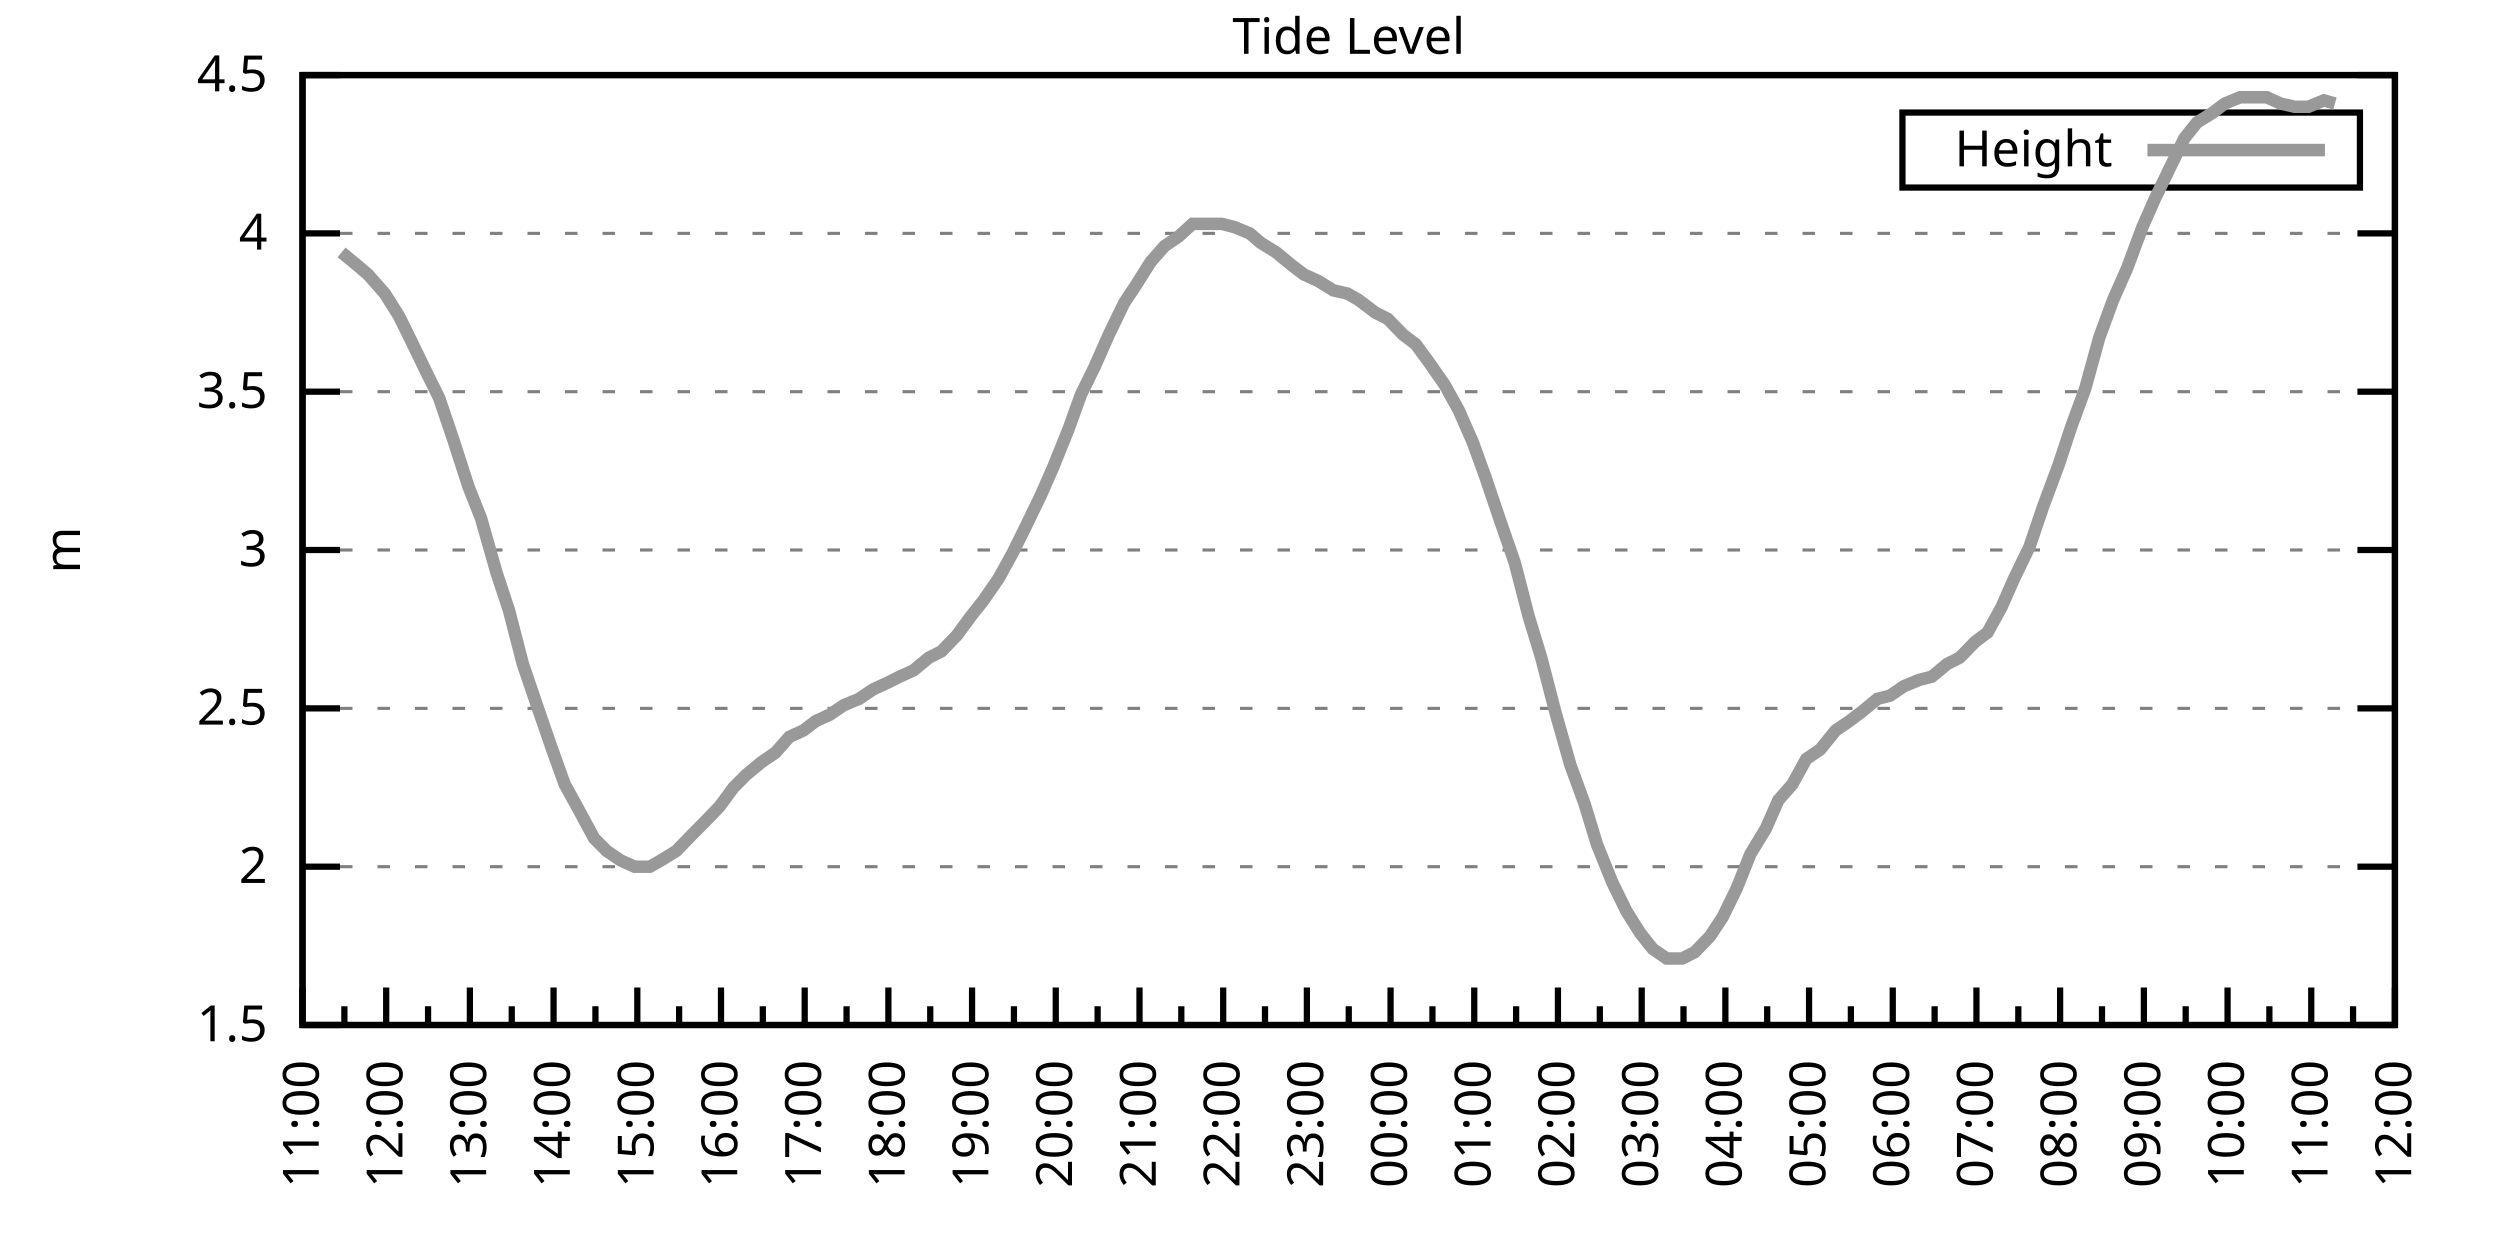
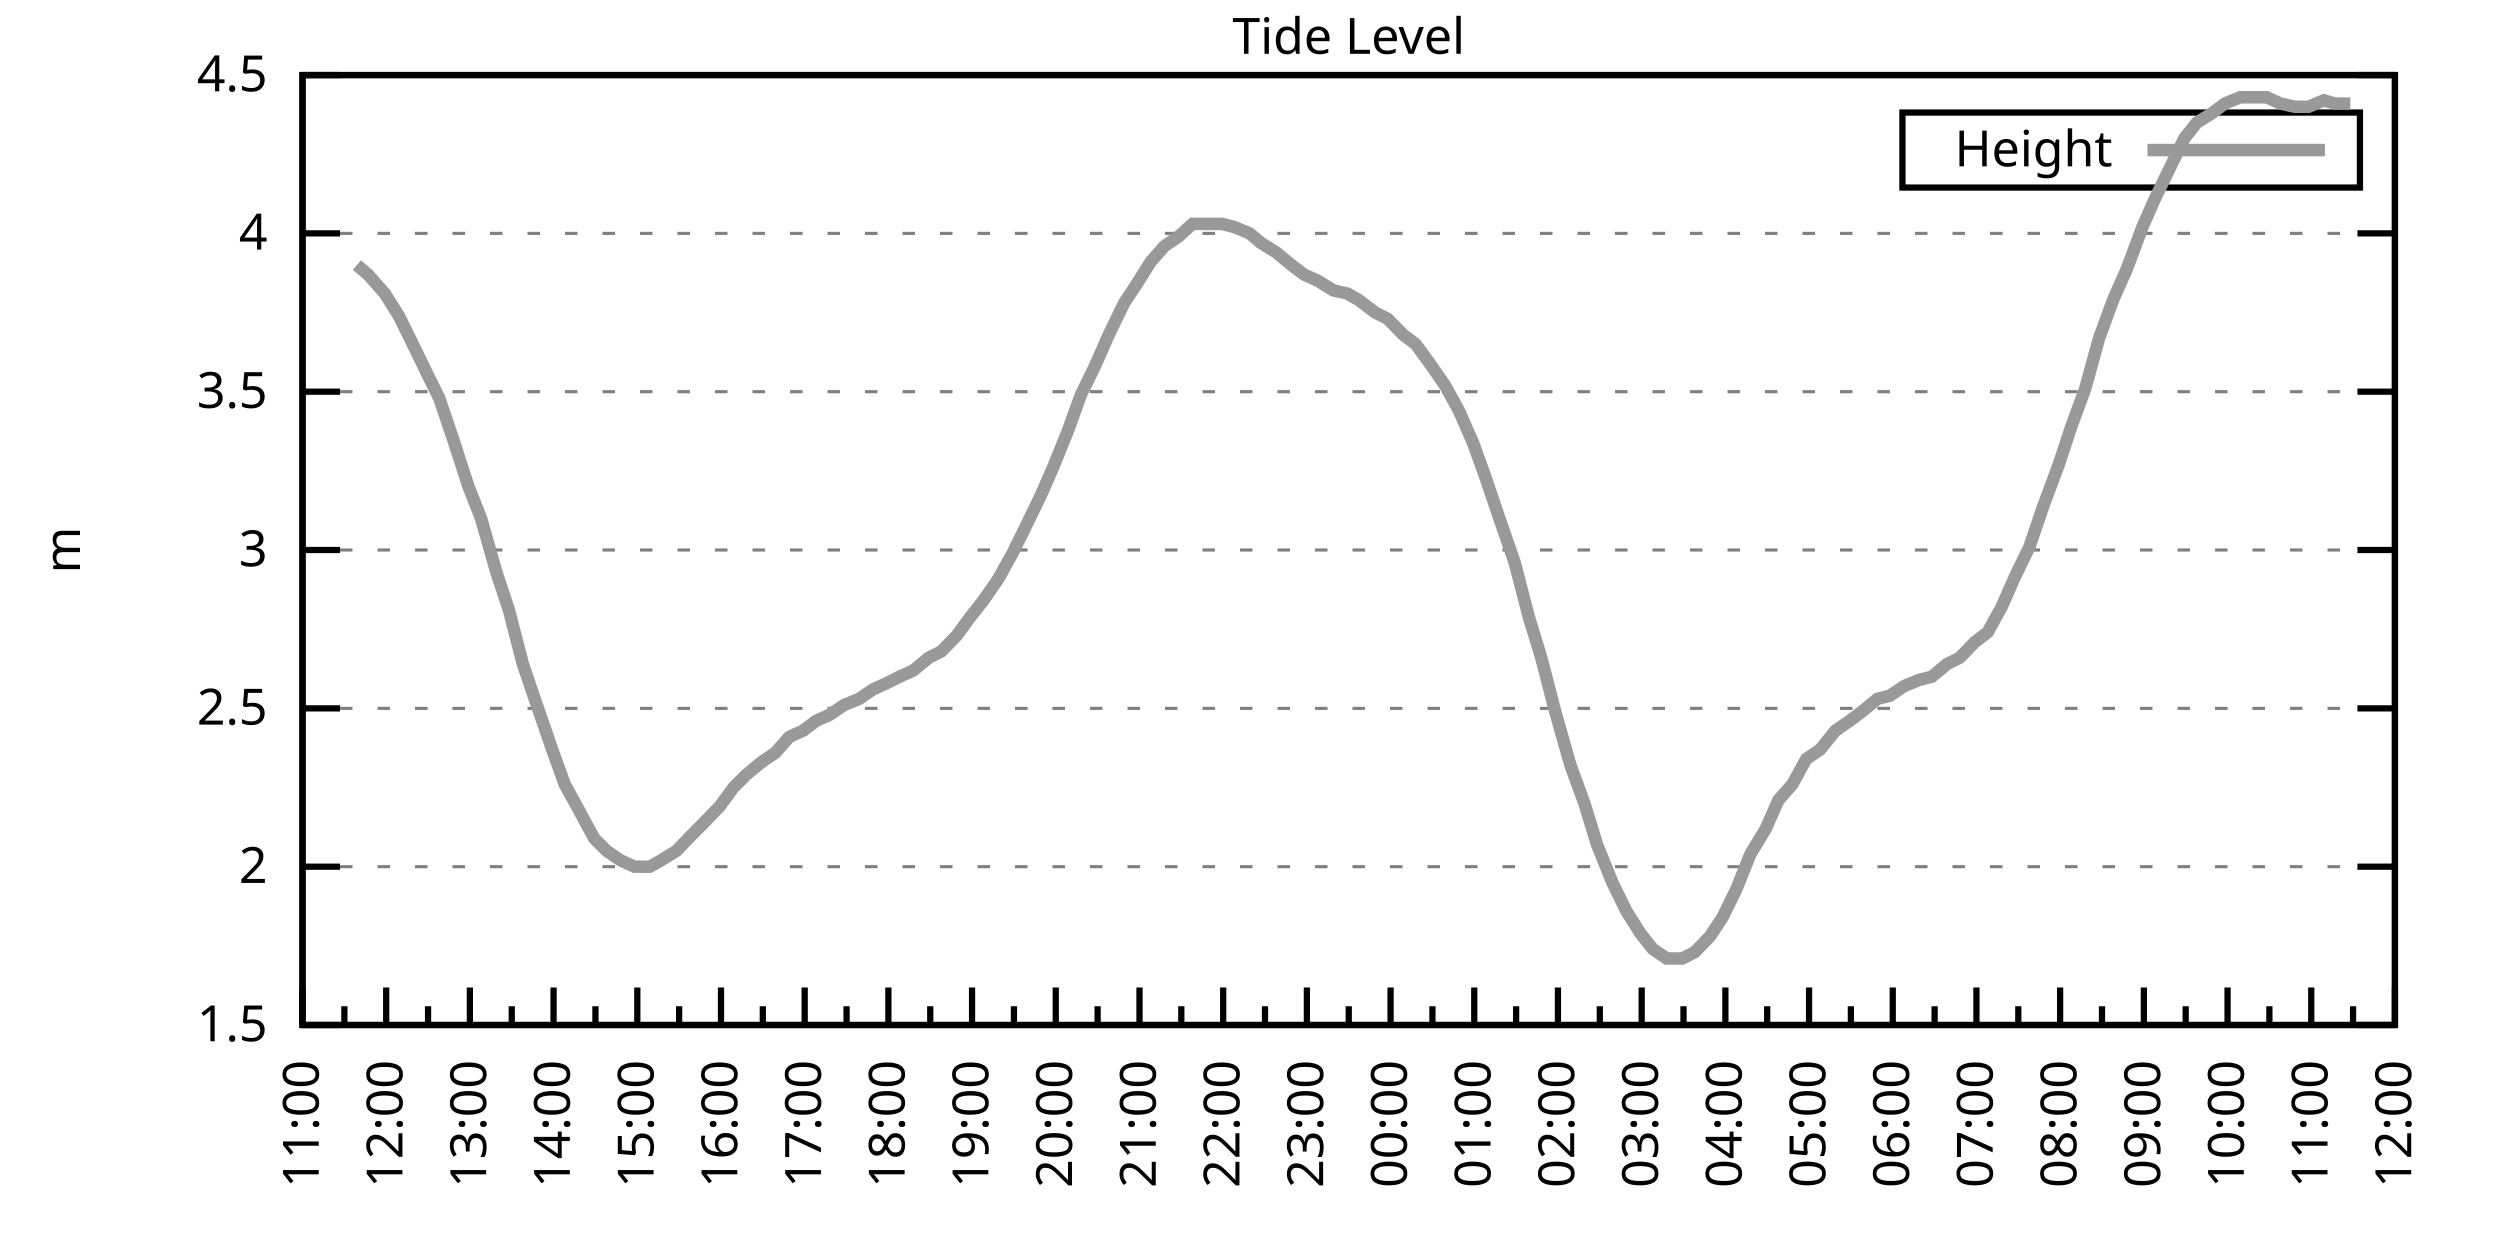
<svg xmlns="http://www.w3.org/2000/svg" xmlns:xlink="http://www.w3.org/1999/xlink" width="400" height="200" viewBox="0 0 400 200">
  <g id="gnuplot_canvas">
    <rect x="0" y="0" width="400" height="200" fill="none" />
    <defs>
      <circle id="gpDot" r="0.5" stroke-width="0.5" stroke="currentColor" />
      <path id="gpPt0" stroke-width="0.333" stroke="currentColor" d="M-1,0 h2 M0,-1 v2" />
      <path id="gpPt1" stroke-width="0.333" stroke="currentColor" d="M-1,-1 L1,1 M1,-1 L-1,1" />
      <path id="gpPt2" stroke-width="0.333" stroke="currentColor" d="M-1,0 L1,0 M0,-1 L0,1 M-1,-1 L1,1 M-1,1 L1,-1" />
      <rect id="gpPt3" stroke-width="0.333" stroke="currentColor" x="-1" y="-1" width="2" height="2" />
      <rect id="gpPt4" stroke-width="0.333" stroke="currentColor" fill="currentColor" x="-1" y="-1" width="2" height="2" />
      <circle id="gpPt5" stroke-width="0.333" stroke="currentColor" cx="0" cy="0" r="1" />
      <use xlink:href="#gpPt5" id="gpPt6" fill="currentColor" stroke="none" />
      <path id="gpPt7" stroke-width="0.333" stroke="currentColor" d="M0,-1.33 L-1.33,0.67 L1.33,0.67 z" />
      <use xlink:href="#gpPt7" id="gpPt8" fill="currentColor" stroke="none" />
      <use xlink:href="#gpPt7" id="gpPt9" stroke="currentColor" transform="rotate(180)" />
      <use xlink:href="#gpPt9" id="gpPt10" fill="currentColor" stroke="none" />
      <use xlink:href="#gpPt3" id="gpPt11" stroke="currentColor" transform="rotate(45)" />
      <use xlink:href="#gpPt11" id="gpPt12" fill="currentColor" stroke="none" />
      <path id="gpPt13" stroke-width="0.333" stroke="currentColor" d="M0,1.330 L1.265,0.411 L0.782,-1.067 L-0.782,-1.076 L-1.265,0.411 z" />
      <use xlink:href="#gpPt13" id="gpPt14" fill="currentColor" stroke="none" />
      <filter id="textbox" filterUnits="objectBoundingBox" x="0" y="0" height="1" width="1">
        <feFlood flood-color="white" flood-opacity="1" result="bgnd" />
        <feComposite in="SourceGraphic" in2="bgnd" operator="atop" />
      </filter>
      <filter id="greybox" filterUnits="objectBoundingBox" x="0" y="0" height="1" width="1">
        <feFlood flood-color="lightgrey" flood-opacity="1" result="grey" />
        <feComposite in="SourceGraphic" in2="grey" operator="atop" />
      </filter>
    </defs>
    <g fill="none" color="white" stroke="currentColor" stroke-width="1.00" stroke-linecap="butt" stroke-linejoin="miter">
</g>
    <g fill="none" color="black" stroke="currentColor" stroke-width="1.00" stroke-linecap="butt" stroke-linejoin="miter">
      <g stroke="none" shape-rendering="crispEdges">
        <polygon fill="rgb(255, 255, 255)" points="48.40,164.00 383.18,164.00 383.18,12.02 48.40,12.02 " />
      </g>
    </g>
    <g fill="none" color="black" stroke="currentColor" stroke-width="1.00" stroke-linecap="butt" stroke-linejoin="miter">
</g>
    <g fill="none" color="black" stroke="black" stroke-width="0.50" stroke-linecap="butt" stroke-linejoin="miter">
</g>
    <g fill="none" color="gray" stroke="currentColor" stroke-width="0.50" stroke-linecap="butt" stroke-linejoin="miter">
      <path stroke="gray" stroke-dasharray="2,4" class="gridline" d="M48.40,164.00 L383.19,164.00  " />
    </g>
    <g fill="none" color="gray" stroke="gray" stroke-width="1.00" stroke-linecap="butt" stroke-linejoin="miter">
</g>
    <g fill="none" color="black" stroke="currentColor" stroke-width="1.00" stroke-linecap="butt" stroke-linejoin="miter">
      <path stroke="black" d="M48.40,164.00 L54.40,164.00 M383.19,164.00 L377.19,164.00  " />
      <g transform="translate(42.80,166.60)" stroke="none" fill="black" font-family="Sans" font-size="8.00" text-anchor="end">
        <text>
          <tspan font-family="Sans"> 1.5</tspan>
        </text>
      </g>
    </g>
    <g fill="none" color="black" stroke="currentColor" stroke-width="1.00" stroke-linecap="butt" stroke-linejoin="miter">
</g>
    <g fill="none" color="black" stroke="black" stroke-width="0.50" stroke-linecap="butt" stroke-linejoin="miter">
</g>
    <g fill="none" color="gray" stroke="currentColor" stroke-width="0.50" stroke-linecap="butt" stroke-linejoin="miter">
      <path stroke="gray" stroke-dasharray="2,4" class="gridline" d="M48.40,138.67 L383.19,138.67  " />
    </g>
    <g fill="none" color="gray" stroke="gray" stroke-width="1.00" stroke-linecap="butt" stroke-linejoin="miter">
</g>
    <g fill="none" color="black" stroke="currentColor" stroke-width="1.00" stroke-linecap="butt" stroke-linejoin="miter">
      <path stroke="black" d="M48.40,138.67 L54.40,138.67 M383.19,138.67 L377.19,138.67  " />
      <g transform="translate(42.80,141.27)" stroke="none" fill="black" font-family="Sans" font-size="8.00" text-anchor="end">
        <text>
          <tspan font-family="Sans"> 2</tspan>
        </text>
      </g>
    </g>
    <g fill="none" color="black" stroke="currentColor" stroke-width="1.00" stroke-linecap="butt" stroke-linejoin="miter">
</g>
    <g fill="none" color="black" stroke="black" stroke-width="0.50" stroke-linecap="butt" stroke-linejoin="miter">
</g>
    <g fill="none" color="gray" stroke="currentColor" stroke-width="0.50" stroke-linecap="butt" stroke-linejoin="miter">
      <path stroke="gray" stroke-dasharray="2,4" class="gridline" d="M48.40,113.34 L383.19,113.34  " />
    </g>
    <g fill="none" color="gray" stroke="gray" stroke-width="1.00" stroke-linecap="butt" stroke-linejoin="miter">
</g>
    <g fill="none" color="black" stroke="currentColor" stroke-width="1.00" stroke-linecap="butt" stroke-linejoin="miter">
      <path stroke="black" d="M48.40,113.34 L54.40,113.34 M383.19,113.34 L377.19,113.34  " />
      <g transform="translate(42.80,115.94)" stroke="none" fill="black" font-family="Sans" font-size="8.00" text-anchor="end">
        <text>
          <tspan font-family="Sans"> 2.5</tspan>
        </text>
      </g>
    </g>
    <g fill="none" color="black" stroke="currentColor" stroke-width="1.00" stroke-linecap="butt" stroke-linejoin="miter">
</g>
    <g fill="none" color="black" stroke="black" stroke-width="0.50" stroke-linecap="butt" stroke-linejoin="miter">
</g>
    <g fill="none" color="gray" stroke="currentColor" stroke-width="0.50" stroke-linecap="butt" stroke-linejoin="miter">
      <path stroke="gray" stroke-dasharray="2,4" class="gridline" d="M48.40,88.00 L383.19,88.00  " />
    </g>
    <g fill="none" color="gray" stroke="gray" stroke-width="1.00" stroke-linecap="butt" stroke-linejoin="miter">
</g>
    <g fill="none" color="black" stroke="currentColor" stroke-width="1.00" stroke-linecap="butt" stroke-linejoin="miter">
      <path stroke="black" d="M48.40,88.00 L54.40,88.00 M383.19,88.00 L377.19,88.00  " />
      <g transform="translate(42.80,90.60)" stroke="none" fill="black" font-family="Sans" font-size="8.00" text-anchor="end">
        <text>
          <tspan font-family="Sans"> 3</tspan>
        </text>
      </g>
    </g>
    <g fill="none" color="black" stroke="currentColor" stroke-width="1.00" stroke-linecap="butt" stroke-linejoin="miter">
</g>
    <g fill="none" color="black" stroke="black" stroke-width="0.50" stroke-linecap="butt" stroke-linejoin="miter">
</g>
    <g fill="none" color="gray" stroke="currentColor" stroke-width="0.50" stroke-linecap="butt" stroke-linejoin="miter">
      <path stroke="gray" stroke-dasharray="2,4" class="gridline" d="M48.40,62.67 L383.19,62.67  " />
    </g>
    <g fill="none" color="gray" stroke="gray" stroke-width="1.00" stroke-linecap="butt" stroke-linejoin="miter">
</g>
    <g fill="none" color="black" stroke="currentColor" stroke-width="1.00" stroke-linecap="butt" stroke-linejoin="miter">
      <path stroke="black" d="M48.40,62.67 L54.40,62.67 M383.19,62.67 L377.19,62.67  " />
      <g transform="translate(42.80,65.27)" stroke="none" fill="black" font-family="Sans" font-size="8.00" text-anchor="end">
        <text>
          <tspan font-family="Sans"> 3.5</tspan>
        </text>
      </g>
    </g>
    <g fill="none" color="black" stroke="currentColor" stroke-width="1.00" stroke-linecap="butt" stroke-linejoin="miter">
</g>
    <g fill="none" color="black" stroke="black" stroke-width="0.50" stroke-linecap="butt" stroke-linejoin="miter">
</g>
    <g fill="none" color="gray" stroke="currentColor" stroke-width="0.50" stroke-linecap="butt" stroke-linejoin="miter">
      <path stroke="gray" stroke-dasharray="2,4" class="gridline" d="M48.40,37.34 L383.19,37.34  " />
    </g>
    <g fill="none" color="gray" stroke="gray" stroke-width="1.00" stroke-linecap="butt" stroke-linejoin="miter">
</g>
    <g fill="none" color="black" stroke="currentColor" stroke-width="1.00" stroke-linecap="butt" stroke-linejoin="miter">
      <path stroke="black" d="M48.40,37.34 L54.40,37.34 M383.19,37.34 L377.19,37.34  " />
      <g transform="translate(42.80,39.94)" stroke="none" fill="black" font-family="Sans" font-size="8.00" text-anchor="end">
        <text>
          <tspan font-family="Sans"> 4</tspan>
        </text>
      </g>
    </g>
    <g fill="none" color="black" stroke="currentColor" stroke-width="1.00" stroke-linecap="butt" stroke-linejoin="miter">
</g>
    <g fill="none" color="black" stroke="black" stroke-width="0.50" stroke-linecap="butt" stroke-linejoin="miter">
</g>
    <g fill="none" color="gray" stroke="currentColor" stroke-width="0.50" stroke-linecap="butt" stroke-linejoin="miter">
      <path stroke="gray" stroke-dasharray="2,4" class="gridline" d="M48.40,12.01 L383.19,12.01  " />
    </g>
    <g fill="none" color="gray" stroke="gray" stroke-width="1.00" stroke-linecap="butt" stroke-linejoin="miter">
</g>
    <g fill="none" color="black" stroke="currentColor" stroke-width="1.00" stroke-linecap="butt" stroke-linejoin="miter">
      <path stroke="black" d="M48.40,12.01 L54.40,12.01 M383.19,12.01 L377.19,12.01  " />
      <g transform="translate(42.80,14.61)" stroke="none" fill="black" font-family="Sans" font-size="8.00" text-anchor="end">
        <text>
          <tspan font-family="Sans"> 4.5</tspan>
        </text>
      </g>
    </g>
    <g fill="none" color="black" stroke="currentColor" stroke-width="1.00" stroke-linecap="butt" stroke-linejoin="miter">
      <path stroke="black" d="M48.40,164.00 L48.40,158.00  " />
      <g transform="translate(51.00,169.60) rotate(270)" stroke="none" fill="black" font-family="Sans" font-size="8.00" text-anchor="end">
        <text>
          <tspan font-family="Sans">11:00</tspan>
        </text>
      </g>
    </g>
    <g fill="none" color="black" stroke="currentColor" stroke-width="1.00" stroke-linecap="butt" stroke-linejoin="miter">
      <path stroke="black" d="M55.10,164.00 L55.10,161.00 M61.79,164.00 L61.79,158.00  " />
      <g transform="translate(64.39,169.60) rotate(270)" stroke="none" fill="black" font-family="Sans" font-size="8.00" text-anchor="end">
        <text>
          <tspan font-family="Sans">12:00</tspan>
        </text>
      </g>
    </g>
    <g fill="none" color="black" stroke="currentColor" stroke-width="1.00" stroke-linecap="butt" stroke-linejoin="miter">
      <path stroke="black" d="M68.49,164.00 L68.49,161.00 M75.18,164.00 L75.18,158.00  " />
      <g transform="translate(77.78,169.60) rotate(270)" stroke="none" fill="black" font-family="Sans" font-size="8.00" text-anchor="end">
        <text>
          <tspan font-family="Sans">13:00</tspan>
        </text>
      </g>
    </g>
    <g fill="none" color="black" stroke="currentColor" stroke-width="1.00" stroke-linecap="butt" stroke-linejoin="miter">
      <path stroke="black" d="M81.88,164.00 L81.88,161.00 M88.57,164.00 L88.57,158.00  " />
      <g transform="translate(91.17,169.60) rotate(270)" stroke="none" fill="black" font-family="Sans" font-size="8.00" text-anchor="end">
        <text>
          <tspan font-family="Sans">14:00</tspan>
        </text>
      </g>
    </g>
    <g fill="none" color="black" stroke="currentColor" stroke-width="1.00" stroke-linecap="butt" stroke-linejoin="miter">
      <path stroke="black" d="M95.27,164.00 L95.27,161.00 M101.97,164.00 L101.97,158.00  " />
      <g transform="translate(104.57,169.60) rotate(270)" stroke="none" fill="black" font-family="Sans" font-size="8.00" text-anchor="end">
        <text>
          <tspan font-family="Sans">15:00</tspan>
        </text>
      </g>
    </g>
    <g fill="none" color="black" stroke="currentColor" stroke-width="1.00" stroke-linecap="butt" stroke-linejoin="miter">
      <path stroke="black" d="M108.66,164.00 L108.66,161.00 M115.36,164.00 L115.36,158.00  " />
      <g transform="translate(117.96,169.60) rotate(270)" stroke="none" fill="black" font-family="Sans" font-size="8.00" text-anchor="end">
        <text>
          <tspan font-family="Sans">16:00</tspan>
        </text>
      </g>
    </g>
    <g fill="none" color="black" stroke="currentColor" stroke-width="1.00" stroke-linecap="butt" stroke-linejoin="miter">
      <path stroke="black" d="M122.05,164.00 L122.05,161.00 M128.75,164.00 L128.75,158.00  " />
      <g transform="translate(131.35,169.60) rotate(270)" stroke="none" fill="black" font-family="Sans" font-size="8.00" text-anchor="end">
        <text>
          <tspan font-family="Sans">17:00</tspan>
        </text>
      </g>
    </g>
    <g fill="none" color="black" stroke="currentColor" stroke-width="1.00" stroke-linecap="butt" stroke-linejoin="miter">
      <path stroke="black" d="M135.45,164.00 L135.45,161.00 M142.14,164.00 L142.14,158.00  " />
      <g transform="translate(144.74,169.60) rotate(270)" stroke="none" fill="black" font-family="Sans" font-size="8.00" text-anchor="end">
        <text>
          <tspan font-family="Sans">18:00</tspan>
        </text>
      </g>
    </g>
    <g fill="none" color="black" stroke="currentColor" stroke-width="1.00" stroke-linecap="butt" stroke-linejoin="miter">
      <path stroke="black" d="M148.84,164.00 L148.84,161.00 M155.53,164.00 L155.53,158.00  " />
      <g transform="translate(158.13,169.60) rotate(270)" stroke="none" fill="black" font-family="Sans" font-size="8.00" text-anchor="end">
        <text>
          <tspan font-family="Sans">19:00</tspan>
        </text>
      </g>
    </g>
    <g fill="none" color="black" stroke="currentColor" stroke-width="1.00" stroke-linecap="butt" stroke-linejoin="miter">
      <path stroke="black" d="M162.23,164.00 L162.23,161.00 M168.92,164.00 L168.92,158.00  " />
      <g transform="translate(171.52,169.60) rotate(270)" stroke="none" fill="black" font-family="Sans" font-size="8.00" text-anchor="end">
        <text>
          <tspan font-family="Sans">20:00</tspan>
        </text>
      </g>
    </g>
    <g fill="none" color="black" stroke="currentColor" stroke-width="1.00" stroke-linecap="butt" stroke-linejoin="miter">
      <path stroke="black" d="M175.62,164.00 L175.62,161.00 M182.32,164.00 L182.32,158.00  " />
      <g transform="translate(184.92,169.60) rotate(270)" stroke="none" fill="black" font-family="Sans" font-size="8.00" text-anchor="end">
        <text>
          <tspan font-family="Sans">21:00</tspan>
        </text>
      </g>
    </g>
    <g fill="none" color="black" stroke="currentColor" stroke-width="1.00" stroke-linecap="butt" stroke-linejoin="miter">
      <path stroke="black" d="M189.01,164.00 L189.01,161.00 M195.71,164.00 L195.71,158.00  " />
      <g transform="translate(198.31,169.60) rotate(270)" stroke="none" fill="black" font-family="Sans" font-size="8.00" text-anchor="end">
        <text>
          <tspan font-family="Sans">22:00</tspan>
        </text>
      </g>
    </g>
    <g fill="none" color="black" stroke="currentColor" stroke-width="1.00" stroke-linecap="butt" stroke-linejoin="miter">
      <path stroke="black" d="M202.40,164.00 L202.40,161.00 M209.10,164.00 L209.10,158.00  " />
      <g transform="translate(211.70,169.60) rotate(270)" stroke="none" fill="black" font-family="Sans" font-size="8.00" text-anchor="end">
        <text>
          <tspan font-family="Sans">23:00</tspan>
        </text>
      </g>
    </g>
    <g fill="none" color="black" stroke="currentColor" stroke-width="1.00" stroke-linecap="butt" stroke-linejoin="miter">
      <path stroke="black" d="M215.80,164.00 L215.80,161.00 M222.49,164.00 L222.49,158.00  " />
      <g transform="translate(225.09,169.60) rotate(270)" stroke="none" fill="black" font-family="Sans" font-size="8.00" text-anchor="end">
        <text>
          <tspan font-family="Sans">00:00</tspan>
        </text>
      </g>
    </g>
    <g fill="none" color="black" stroke="currentColor" stroke-width="1.00" stroke-linecap="butt" stroke-linejoin="miter">
      <path stroke="black" d="M229.19,164.00 L229.19,161.00 M235.88,164.00 L235.88,158.00  " />
      <g transform="translate(238.48,169.60) rotate(270)" stroke="none" fill="black" font-family="Sans" font-size="8.00" text-anchor="end">
        <text>
          <tspan font-family="Sans">01:00</tspan>
        </text>
      </g>
    </g>
    <g fill="none" color="black" stroke="currentColor" stroke-width="1.00" stroke-linecap="butt" stroke-linejoin="miter">
      <path stroke="black" d="M242.58,164.00 L242.58,161.00 M249.27,164.00 L249.27,158.00  " />
      <g transform="translate(251.87,169.60) rotate(270)" stroke="none" fill="black" font-family="Sans" font-size="8.00" text-anchor="end">
        <text>
          <tspan font-family="Sans">02:00</tspan>
        </text>
      </g>
    </g>
    <g fill="none" color="black" stroke="currentColor" stroke-width="1.00" stroke-linecap="butt" stroke-linejoin="miter">
      <path stroke="black" d="M255.97,164.00 L255.97,161.00 M262.67,164.00 L262.67,158.00  " />
      <g transform="translate(265.27,169.60) rotate(270)" stroke="none" fill="black" font-family="Sans" font-size="8.00" text-anchor="end">
        <text>
          <tspan font-family="Sans">03:00</tspan>
        </text>
      </g>
    </g>
    <g fill="none" color="black" stroke="currentColor" stroke-width="1.00" stroke-linecap="butt" stroke-linejoin="miter">
      <path stroke="black" d="M269.36,164.00 L269.36,161.00 M276.06,164.00 L276.06,158.00  " />
      <g transform="translate(278.66,169.60) rotate(270)" stroke="none" fill="black" font-family="Sans" font-size="8.00" text-anchor="end">
        <text>
          <tspan font-family="Sans">04:00</tspan>
        </text>
      </g>
    </g>
    <g fill="none" color="black" stroke="currentColor" stroke-width="1.00" stroke-linecap="butt" stroke-linejoin="miter">
      <path stroke="black" d="M282.75,164.00 L282.75,161.00 M289.45,164.00 L289.45,158.00  " />
      <g transform="translate(292.05,169.60) rotate(270)" stroke="none" fill="black" font-family="Sans" font-size="8.00" text-anchor="end">
        <text>
          <tspan font-family="Sans">05:00</tspan>
        </text>
      </g>
    </g>
    <g fill="none" color="black" stroke="currentColor" stroke-width="1.00" stroke-linecap="butt" stroke-linejoin="miter">
      <path stroke="black" d="M296.14,164.00 L296.14,161.00 M302.84,164.00 L302.84,158.00  " />
      <g transform="translate(305.44,169.60) rotate(270)" stroke="none" fill="black" font-family="Sans" font-size="8.00" text-anchor="end">
        <text>
          <tspan font-family="Sans">06:00</tspan>
        </text>
      </g>
    </g>
    <g fill="none" color="black" stroke="currentColor" stroke-width="1.00" stroke-linecap="butt" stroke-linejoin="miter">
      <path stroke="black" d="M309.54,164.00 L309.54,161.00 M316.23,164.00 L316.23,158.00  " />
      <g transform="translate(318.83,169.60) rotate(270)" stroke="none" fill="black" font-family="Sans" font-size="8.00" text-anchor="end">
        <text>
          <tspan font-family="Sans">07:00</tspan>
        </text>
      </g>
    </g>
    <g fill="none" color="black" stroke="currentColor" stroke-width="1.00" stroke-linecap="butt" stroke-linejoin="miter">
      <path stroke="black" d="M322.93,164.00 L322.93,161.00 M329.62,164.00 L329.62,158.00  " />
      <g transform="translate(332.22,169.60) rotate(270)" stroke="none" fill="black" font-family="Sans" font-size="8.00" text-anchor="end">
        <text>
          <tspan font-family="Sans">08:00</tspan>
        </text>
      </g>
    </g>
    <g fill="none" color="black" stroke="currentColor" stroke-width="1.00" stroke-linecap="butt" stroke-linejoin="miter">
      <path stroke="black" d="M336.32,164.00 L336.32,161.00 M343.02,164.00 L343.02,158.00  " />
      <g transform="translate(345.62,169.60) rotate(270)" stroke="none" fill="black" font-family="Sans" font-size="8.00" text-anchor="end">
        <text>
          <tspan font-family="Sans">09:00</tspan>
        </text>
      </g>
    </g>
    <g fill="none" color="black" stroke="currentColor" stroke-width="1.00" stroke-linecap="butt" stroke-linejoin="miter">
      <path stroke="black" d="M349.71,164.00 L349.71,161.00 M356.41,164.00 L356.41,158.00  " />
      <g transform="translate(359.01,169.60) rotate(270)" stroke="none" fill="black" font-family="Sans" font-size="8.00" text-anchor="end">
        <text>
          <tspan font-family="Sans">10:00</tspan>
        </text>
      </g>
    </g>
    <g fill="none" color="black" stroke="currentColor" stroke-width="1.00" stroke-linecap="butt" stroke-linejoin="miter">
      <path stroke="black" d="M363.10,164.00 L363.10,161.00 M369.80,164.00 L369.80,158.00  " />
      <g transform="translate(372.40,169.60) rotate(270)" stroke="none" fill="black" font-family="Sans" font-size="8.00" text-anchor="end">
        <text>
          <tspan font-family="Sans">11:00</tspan>
        </text>
      </g>
    </g>
    <g fill="none" color="black" stroke="currentColor" stroke-width="1.00" stroke-linecap="butt" stroke-linejoin="miter">
      <path stroke="black" d="M376.49,164.00 L376.49,161.00 M383.19,164.00 L383.19,158.00  " />
      <g transform="translate(385.79,169.60) rotate(270)" stroke="none" fill="black" font-family="Sans" font-size="8.00" text-anchor="end">
        <text>
          <tspan font-family="Sans">12:00</tspan>
        </text>
      </g>
    </g>
    <g fill="none" color="black" stroke="currentColor" stroke-width="1.00" stroke-linecap="butt" stroke-linejoin="miter">
</g>
    <g fill="none" color="black" stroke="currentColor" stroke-width="1.00" stroke-linecap="butt" stroke-linejoin="miter">
      <path stroke="black" d="M48.40,12.01 L48.40,164.00 L383.19,164.00 L383.19,12.01 L48.40,12.01 Z  " />
    </g>
    <g fill="none" color="black" stroke="currentColor" stroke-width="1.00" stroke-linecap="butt" stroke-linejoin="miter">
      <g transform="translate(12.80,88.01) rotate(270)" stroke="none" fill="black" font-family="Sans" font-size="8.00" text-anchor="middle">
        <text>
          <tspan font-family="Sans">m</tspan>
        </text>
      </g>
    </g>
    <g fill="none" color="black" stroke="currentColor" stroke-width="1.00" stroke-linecap="butt" stroke-linejoin="miter">
</g>
    <g fill="none" color="black" stroke="currentColor" stroke-width="1.00" stroke-linecap="butt" stroke-linejoin="miter">
      <path stroke="black" d="M304.39,30.01 L304.39,18.01 L377.59,18.01 L377.59,30.01 L304.39,30.01 Z  " />
    </g>
    <g id="Tide_level_plot_1">
      <g fill="none" color="white" stroke="black" stroke-width="2.00" stroke-linecap="butt" stroke-linejoin="miter">
</g>
      <g fill="none" color="black" stroke="currentColor" stroke-width="2.00" stroke-linecap="butt" stroke-linejoin="miter">
        <g transform="translate(337.99,26.61)" stroke="none" fill="black" font-family="Sans" font-size="8.00" text-anchor="end">
          <text>
            <tspan font-family="Sans">Height</tspan>
          </text>
        </g>
      </g>
      <g fill="none" color="black" stroke="currentColor" stroke-width="2.00" stroke-linecap="butt" stroke-linejoin="miter">
-         <path stroke="rgb(153, 153, 153)" d="M343.59,24.01 L371.99,24.01 M54.65,40.38 L57.10,42.41 L58.89,43.93 L61.57,46.97 L63.80,50.51 L65.81,54.57   L68.26,59.63 L70.27,63.69 L72.50,70.27 L74.96,77.87 L76.97,82.94 L79.42,91.55 L81.43,97.63 L83.66,106.24   L85.90,112.83 L88.35,119.92 L90.36,125.50 L92.59,129.55 L95.05,134.11 L97.06,136.14 L99.29,137.66 L101.52,138.67   L103.98,138.67 L105.76,137.66 L108.22,136.14 L110.67,133.60 L112.68,131.58 L115.13,129.04 L117.37,126.00 L119.38,123.98   L121.83,121.95 L124.06,120.43 L126.29,117.90 L128.53,116.88 L130.54,115.36 L132.77,114.35 L135.00,112.83 L137.45,111.82   L139.69,110.30 L141.92,109.28 L143.93,108.27 L146.16,107.26 L148.61,105.23 L150.62,104.22 L153.08,101.68 L155.31,98.64   L157.32,96.11 L159.77,92.56 L162.01,88.51 L164.01,84.46 L166.47,79.39 L168.48,74.83 L170.93,68.75 L172.94,63.18   L175.17,58.62 L177.41,53.55 L179.86,48.49 L181.87,45.45 L184.10,41.90 L186.33,39.37 L188.57,37.85 L190.80,35.82   L193.03,35.82 L195.48,35.82 L197.49,36.33 L199.95,37.34 L201.73,38.86 L204.19,40.38 L206.64,42.41 L208.65,43.93   L210.88,44.94 L213.34,46.46 L215.57,46.97 L217.36,47.98 L220.04,50.01 L222.04,51.02 L224.50,53.55 L226.51,55.07   L228.74,58.11 L231.20,61.66 L233.43,65.71 L235.66,70.78 L237.67,76.35 L239.90,82.94 L242.36,90.03 L244.59,98.64   L246.60,105.23 L248.83,113.84 L251.28,122.46 L253.51,128.54 L255.52,135.12 L257.98,141.20 L260.21,145.76 L262.44,149.31   L264.45,151.84 L266.68,153.36 L269.14,153.36 L271.15,152.35 L273.60,149.81 L275.61,146.77 L277.84,142.21 L280.07,136.64   L282.53,132.59 L284.54,128.03 L286.77,125.50 L289.00,121.44 L291.23,119.92 L293.69,116.88 L295.92,115.36 L297.93,113.84   L300.39,111.82 L302.39,111.31 L304.63,109.79 L307.08,108.78 L309.09,108.27 L311.54,106.24 L313.55,105.23 L316.01,102.70   L318.02,101.18 L320.25,97.12 L322.26,92.56 L324.71,87.50 L326.95,80.91 L329.40,74.33 L331.41,68.25 L333.64,62.17   L335.87,54.06 L338.10,47.98 L340.34,42.91 L342.79,36.33 L344.80,31.77 L347.26,26.70 L349.49,22.14 L351.50,19.61   L353.95,18.09 L355.96,16.57 L358.42,15.56 L360.65,15.56 L362.66,15.56 L364.89,16.57 L367.12,17.08 L369.35,17.08   L371.81,16.06 L373.59,16.57  " />
+         <path stroke="rgb(153, 153, 153)" d="M343.59,24.01 L371.99,24.01 M57.10,42.41 L58.89,43.93 L61.57,46.97 L63.80,50.51 L65.81,54.57 L68.26,59.63   L70.27,63.69 L72.50,70.27 L74.96,77.87 L76.97,82.94 L79.42,91.55 L81.43,97.63 L83.66,106.24 L85.90,112.83   L88.35,119.92 L90.36,125.50 L92.59,129.55 L95.05,134.11 L97.06,136.14 L99.29,137.66 L101.52,138.67 L103.98,138.67   L105.76,137.66 L108.22,136.14 L110.67,133.60 L112.68,131.58 L115.13,129.04 L117.37,126.00 L119.38,123.98 L121.83,121.95   L124.06,120.43 L126.29,117.90 L128.53,116.88 L130.54,115.36 L132.77,114.35 L135.00,112.83 L137.45,111.82 L139.69,110.30   L141.92,109.28 L143.93,108.27 L146.16,107.26 L148.61,105.23 L150.62,104.22 L153.08,101.68 L155.31,98.64 L157.32,96.11   L159.77,92.56 L162.01,88.51 L164.01,84.46 L166.47,79.39 L168.48,74.83 L170.93,68.75 L172.94,63.18 L175.17,58.62   L177.41,53.55 L179.86,48.49 L181.87,45.45 L184.10,41.90 L186.33,39.37 L188.57,37.85 L190.80,35.82 L193.03,35.82   L195.48,35.82 L197.49,36.33 L199.95,37.34 L201.73,38.86 L204.19,40.38 L206.64,42.41 L208.65,43.93 L210.88,44.94   L213.34,46.46 L215.57,46.97 L217.36,47.98 L220.04,50.01 L222.04,51.02 L224.50,53.55 L226.51,55.07 L228.74,58.11   L231.20,61.66 L233.43,65.71 L235.66,70.78 L237.67,76.35 L239.90,82.94 L242.36,90.03 L244.59,98.64 L246.60,105.23   L248.83,113.84 L251.28,122.46 L253.51,128.54 L255.52,135.12 L257.98,141.20 L260.21,145.76 L262.44,149.31 L264.45,151.84   L266.68,153.36 L269.14,153.36 L271.15,152.35 L273.60,149.81 L275.61,146.77 L277.84,142.21 L280.07,136.64 L282.53,132.59   L284.54,128.03 L286.77,125.50 L289.00,121.44 L291.23,119.92 L293.69,116.88 L295.92,115.36 L297.93,113.84 L300.39,111.82   L302.39,111.31 L304.63,109.79 L307.08,108.78 L309.09,108.27 L311.54,106.24 L313.55,105.23 L316.01,102.70 L318.02,101.18   L320.25,97.12 L322.26,92.56 L324.71,87.50 L326.95,80.91 L329.40,74.33 L331.41,68.25 L333.64,62.17 L335.87,54.06   L338.10,47.98 L340.34,42.91 L342.79,36.33 L344.80,31.77 L347.26,26.70 L349.49,22.14 L351.50,19.61 L353.95,18.09   L355.96,16.57 L358.42,15.56 L360.65,15.56 L362.66,15.56 L364.89,16.57 L367.12,17.08 L369.35,17.08 L371.81,16.06   L373.59,16.57 L376.05,16.57  " />
      </g>
    </g>
    <g fill="none" color="black" stroke="currentColor" stroke-width="2.00" stroke-linecap="butt" stroke-linejoin="miter">
</g>
    <g fill="none" color="black" stroke="black" stroke-width="1.00" stroke-linecap="butt" stroke-linejoin="miter">
</g>
    <g fill="none" color="black" stroke="currentColor" stroke-width="1.00" stroke-linecap="butt" stroke-linejoin="miter">
      <path stroke="black" d="M48.40,12.01 L48.40,164.00 L383.19,164.00 L383.19,12.01 L48.40,12.01 Z  " />
    </g>
    <g fill="none" color="black" stroke="currentColor" stroke-width="1.00" stroke-linecap="butt" stroke-linejoin="miter">
      <g transform="translate(215.79,8.61)" stroke="none" fill="black" font-family="Sans" font-size="8.00" text-anchor="middle">
        <text>
          <tspan font-family="Sans">Tide Level</tspan>
        </text>
      </g>
    </g>
    <g fill="none" color="black" stroke="currentColor" stroke-width="1.00" stroke-linecap="butt" stroke-linejoin="miter">
</g>
  </g>
</svg>
